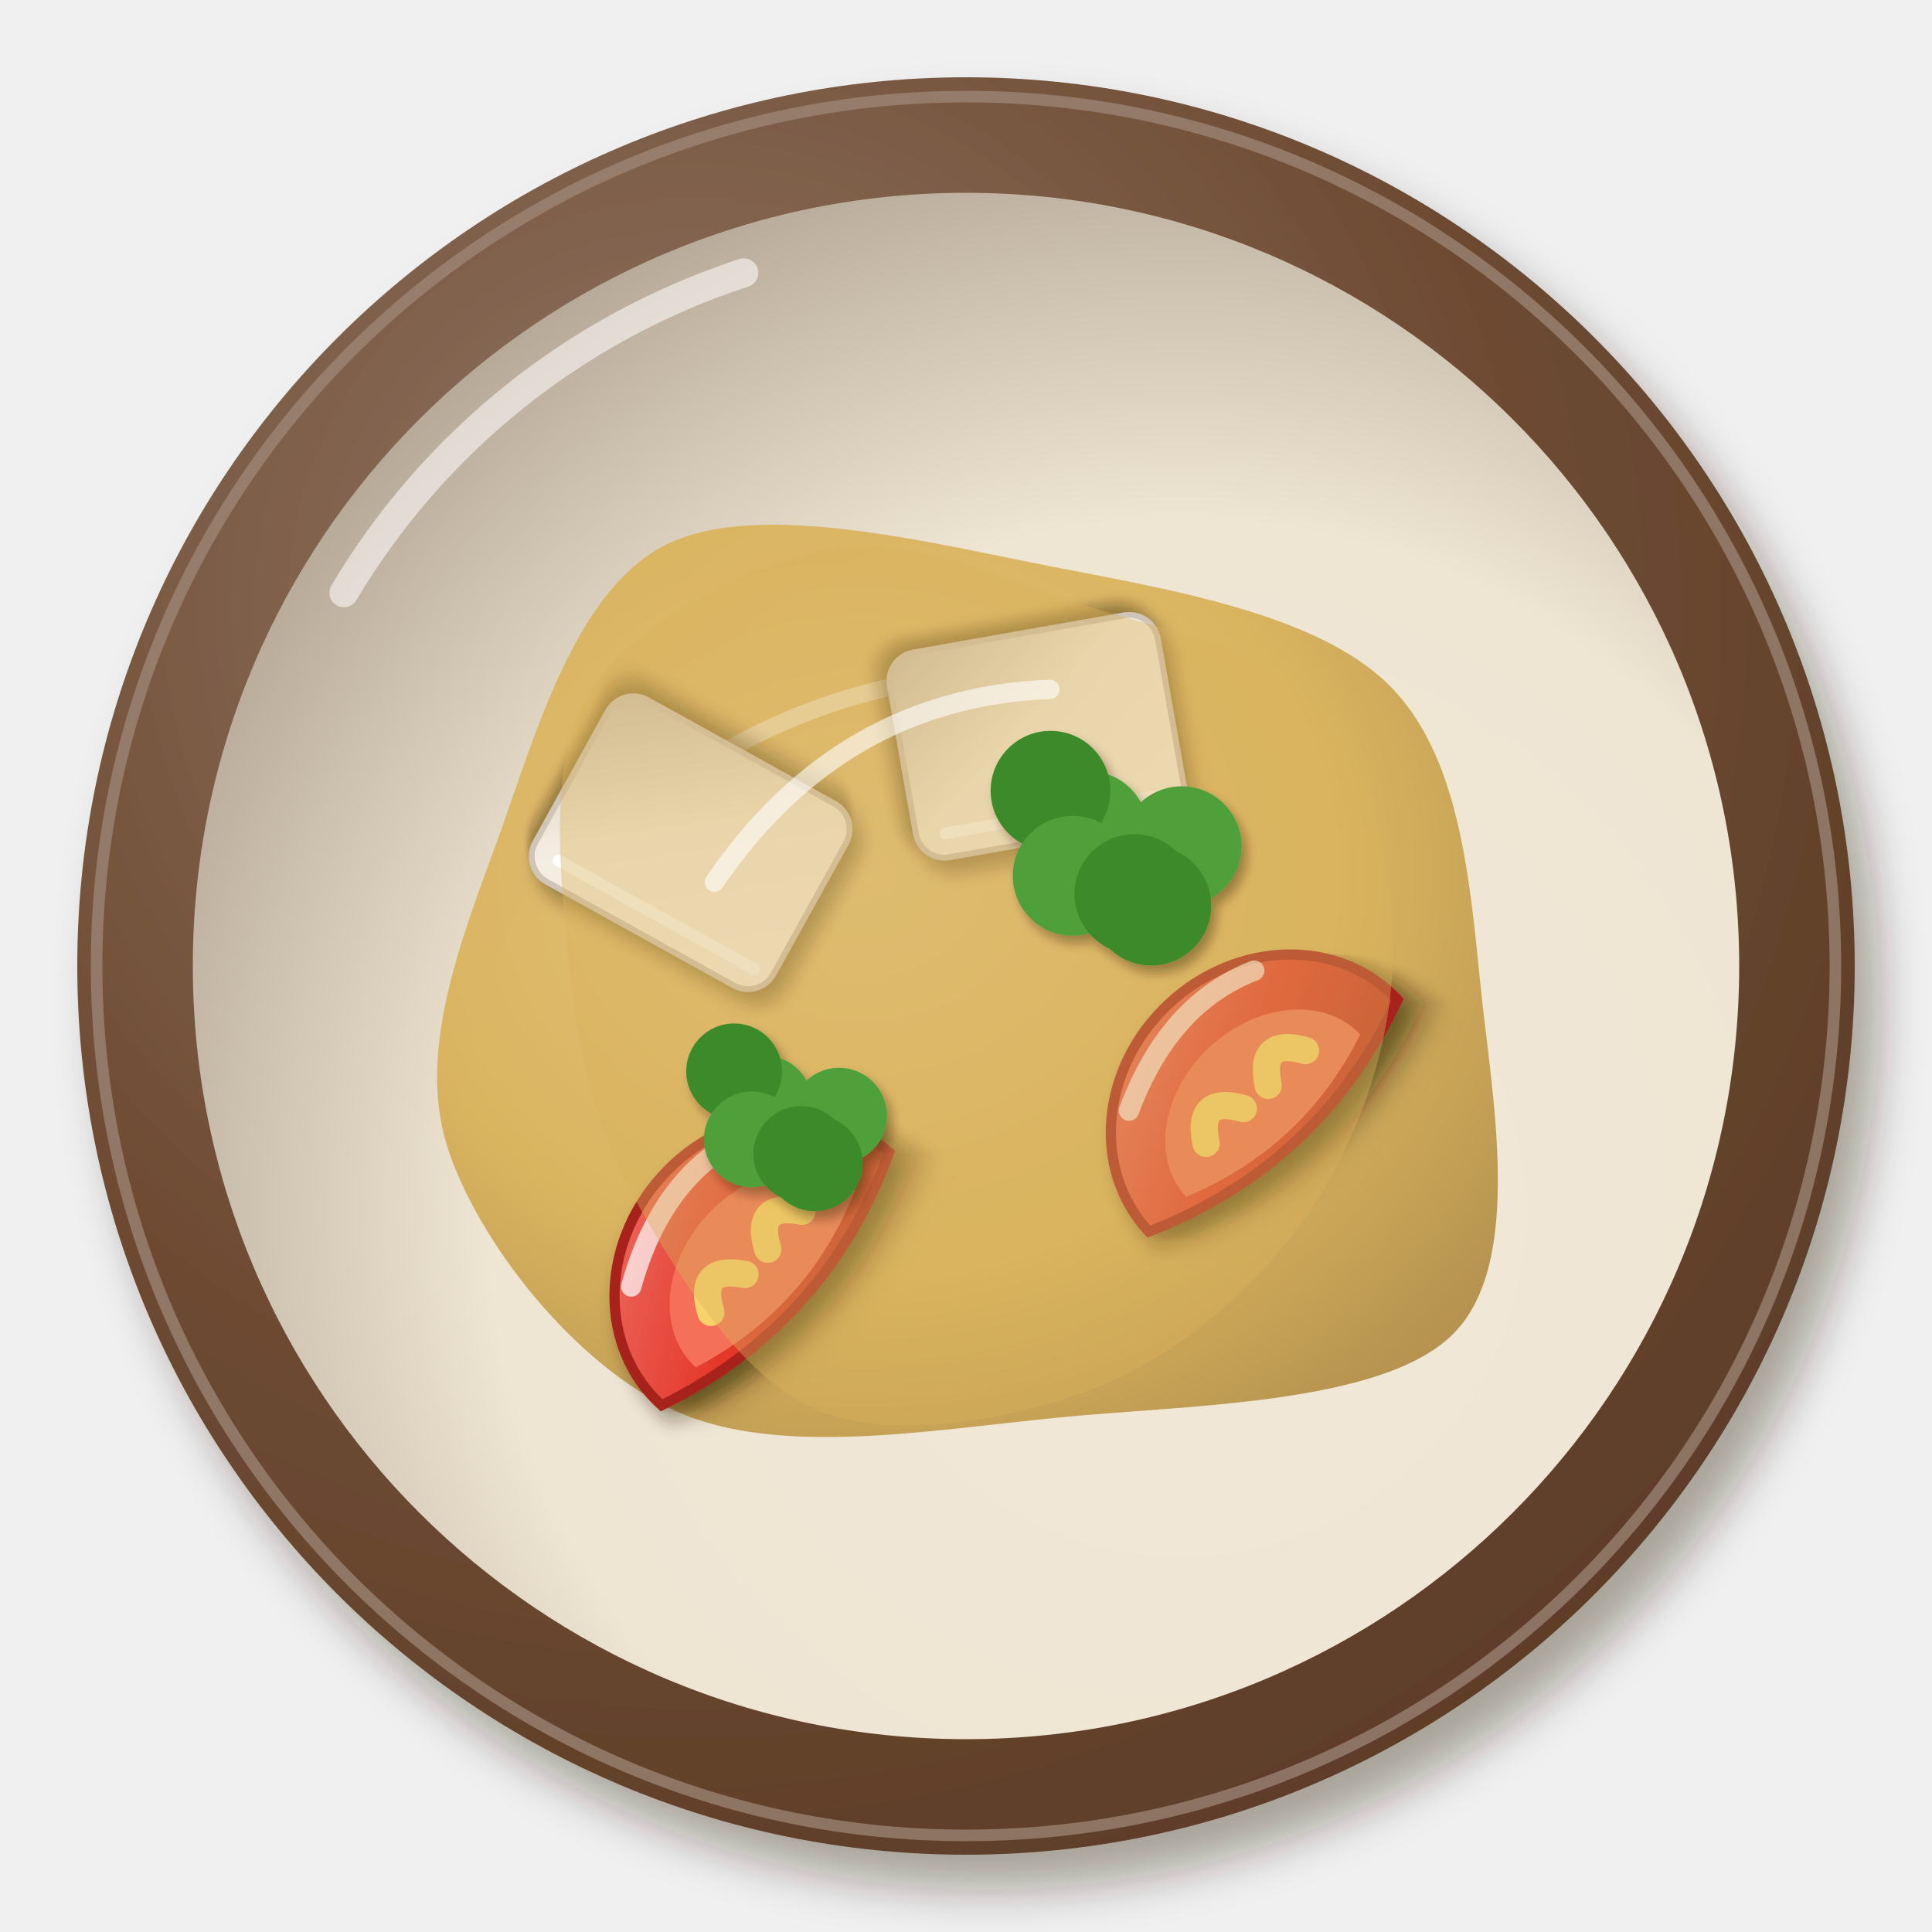
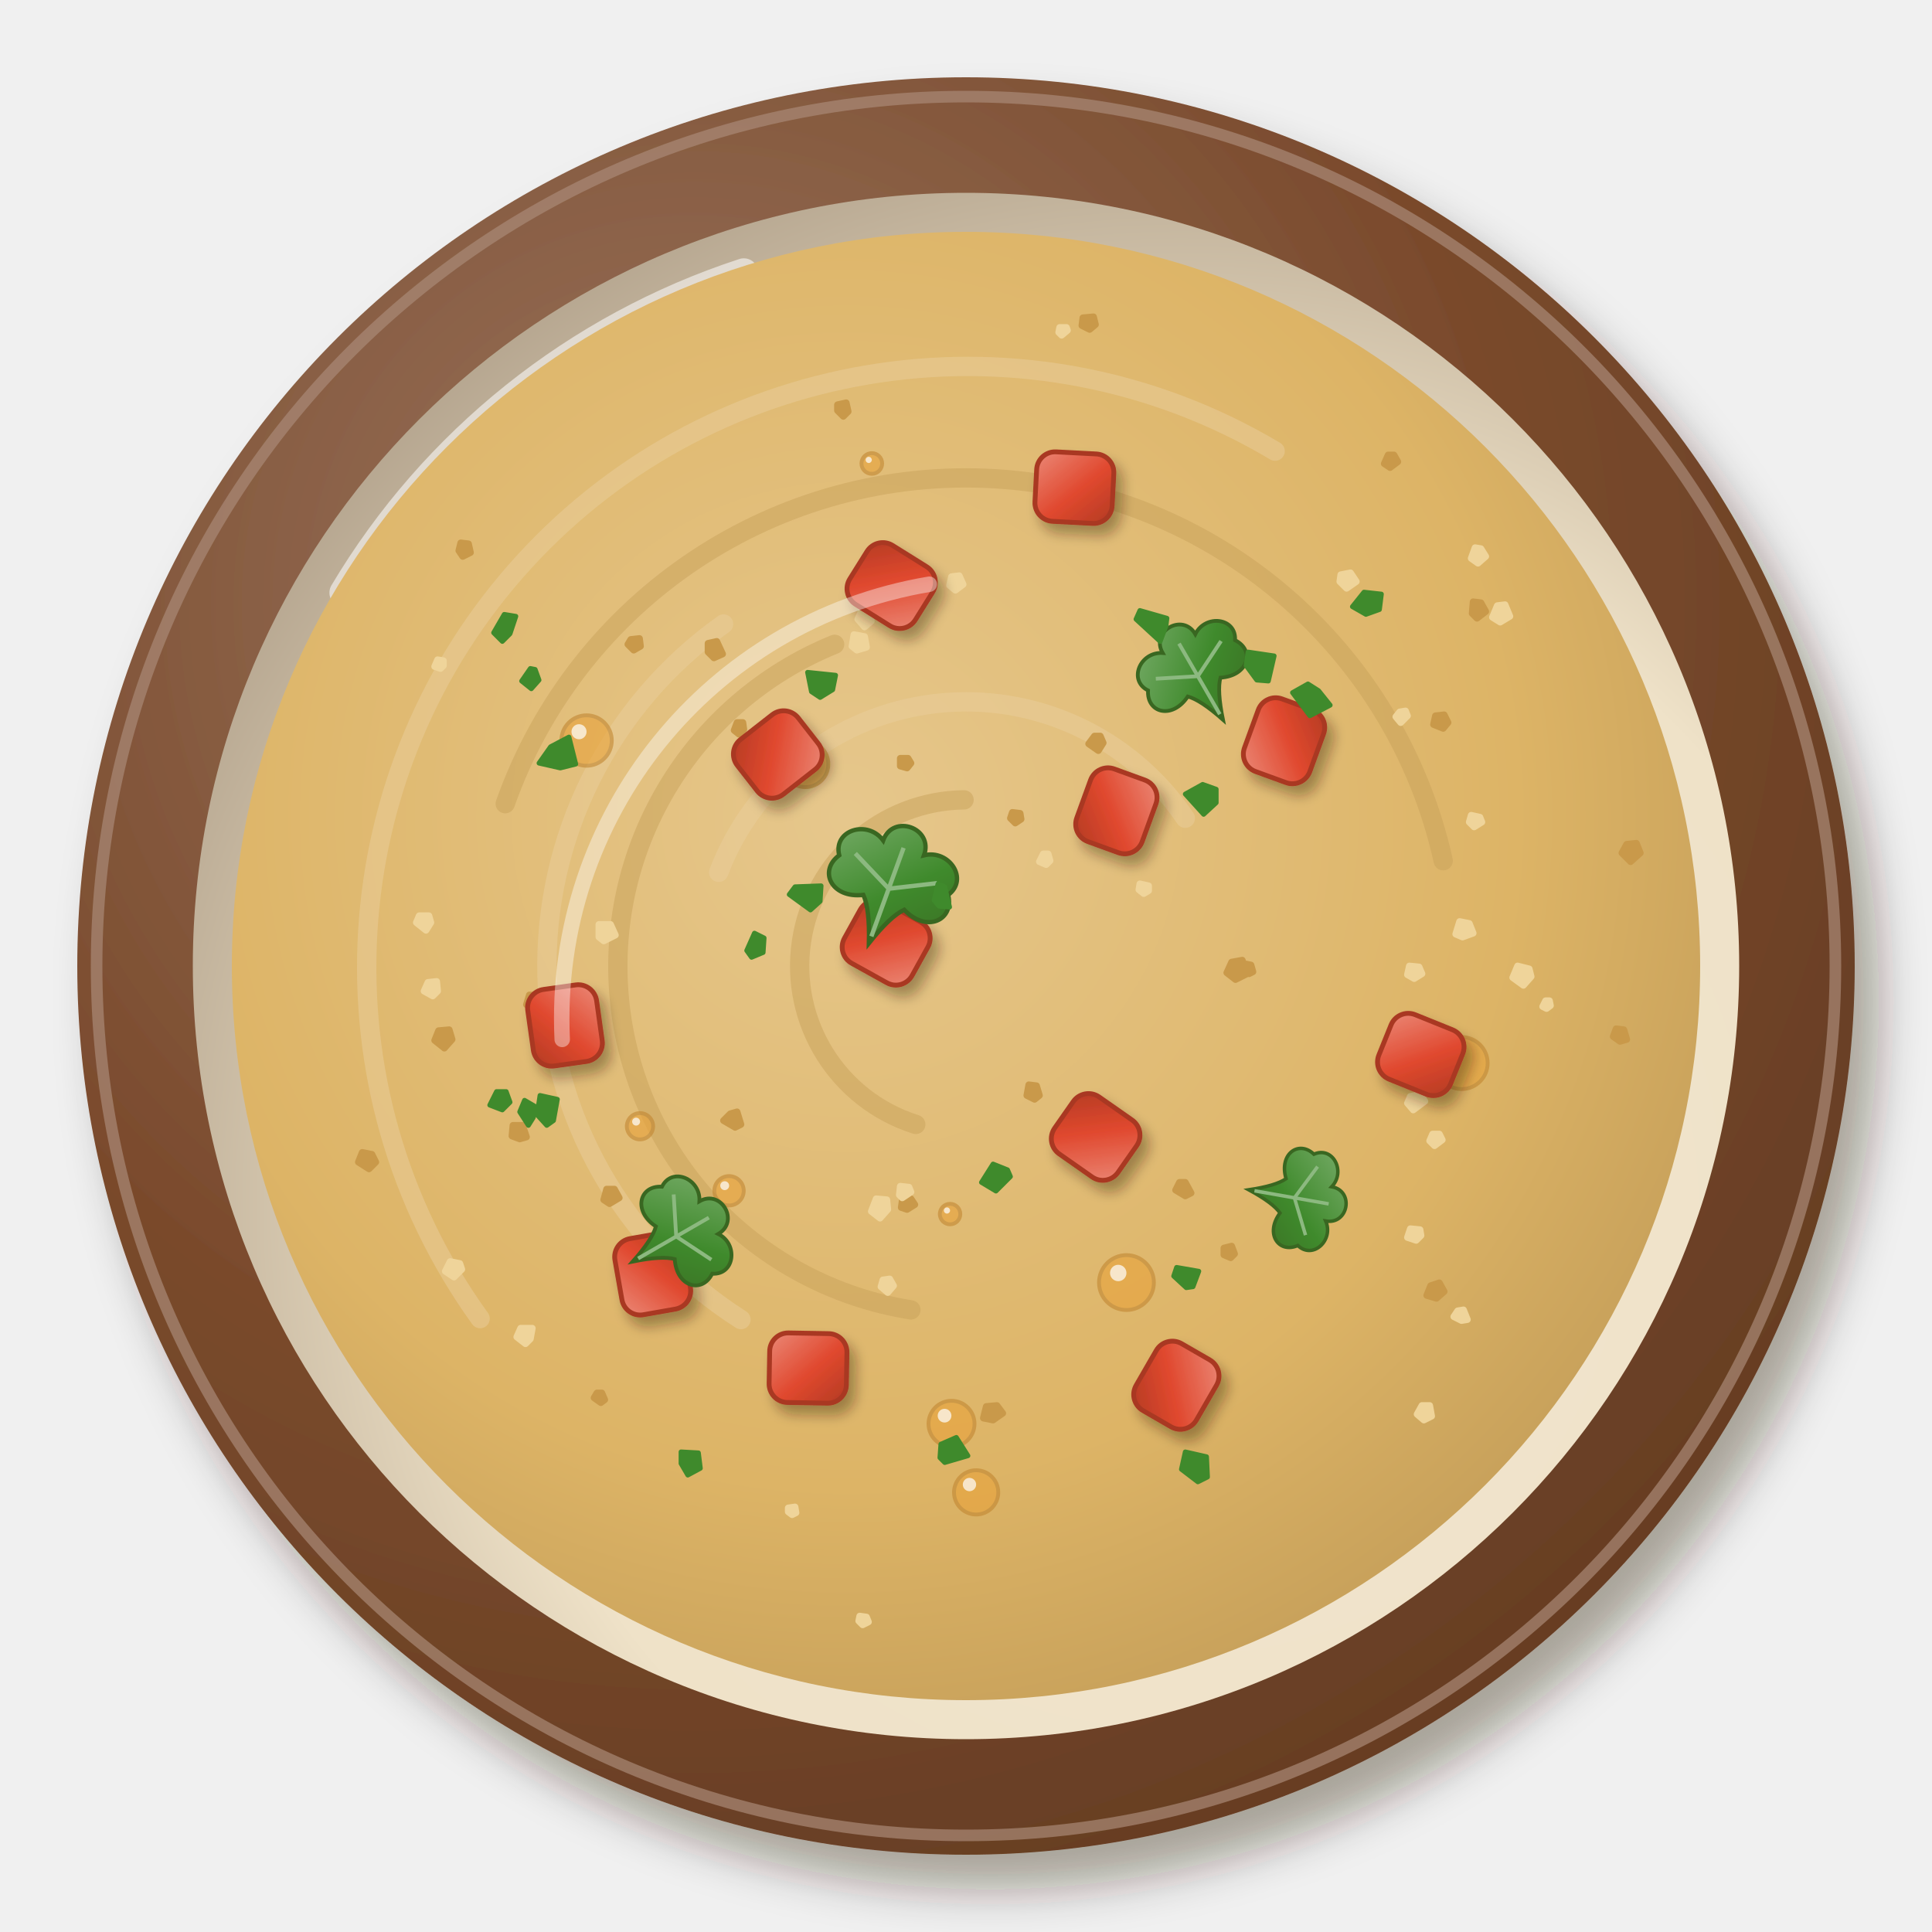
<svg xmlns="http://www.w3.org/2000/svg" viewBox="0 0 200 200" width="400" height="400">
  <defs>
    <filter id="br_pirao-1" x="-30%" y="-30%" width="160%" height="160%">
      <feDropShadow dx="2.52" dy="3.6" stdDeviation="2.34" flood-color="#2b1607" flood-opacity=".36" />
    </filter>
    <radialGradient id="br_pirao-2" cx="0.35" cy="0.3" r=".75">
-       <stop offset="0" stop-color="#927866" />
-       <stop offset=".6" stop-color="#6e4b33" />
-       <stop offset="1" stop-color="#5d3d28" />
+       <stop offset="0" stop-color="#9b7761" />
+       <stop offset=".6" stop-color="#7a4a2c" />
+       <stop offset="1" stop-color="#663d23" />
    </radialGradient>
    <radialGradient id="br_pirao-3" cx="0.64" cy="0.66" r=".75">
-       <stop offset="0" stop-color="#f1e8d8" />
-       <stop offset=".6" stop-color="#efe5d3" />
-       <stop offset="1" stop-color="#b0a291" />
+       <stop offset="0" stop-color="#f1e5cf" />
+       <stop offset=".6" stop-color="#efe2c8" />
+       <stop offset="1" stop-color="#b0a08a" />
    </radialGradient>
-     <radialGradient id="br_pirao-4" cx="0.4" cy="0.38" r=".75">
-       <stop offset="0" stop-color="#e1c17b" />
-       <stop offset=".6" stop-color="#d9b25a" />
-       <stop offset="1" stop-color="#b38f48" />
+     <radialGradient id="br_pirao-4" cx="0.42" cy="0.4" r=".75">
+       <stop offset="0" stop-color="#e6c78c" />
+       <stop offset=".6" stop-color="#ddb466" />
+       <stop offset="1" stop-color="#b99453" />
    </radialGradient>
    <filter id="br_pirao-5" x="-30%" y="-30%" width="160%" height="160%">
-       <feDropShadow dx="0.98" dy="1.4" stdDeviation="0.91" flood-color="#2b1607" flood-opacity=".36" />
-     </filter>
-     <filter id="br_pirao-6" x="-30%" y="-30%" width="160%" height="160%">
-       <feDropShadow dx="0.84" dy="1.2" stdDeviation="0.78" flood-color="#2b1607" flood-opacity=".36" />
-     </filter>
-     <linearGradient id="br_pirao-7" x1="0" y1="0" x2="1" y2="1">
-       <stop offset="0" stop-color="#f8f3eb" />
-       <stop offset=".55" stop-color="#f4ece0" />
-       <stop offset="1" stop-color="#ccc1b4" />
-     </linearGradient>
-     <filter id="br_pirao-8" x="-30%" y="-30%" width="160%" height="160%">
      <feDropShadow dx="0.7" dy="1" stdDeviation="0.65" flood-color="#2b1607" flood-opacity=".36" />
    </filter>
-     <linearGradient id="br_pirao-9" x1="0" y1="0" x2="1" y2="1">
-       <stop offset="0" stop-color="#ed746a" />
-       <stop offset=".55" stop-color="#e5382a" />
-       <stop offset="1" stop-color="#b62f21" />
+     <linearGradient id="br_pirao-6" x1="0" y1="0" x2="1" y2="1">
+       <stop offset="0" stop-color="#eb8877" />
+       <stop offset=".55" stop-color="#e0482e" />
+       <stop offset="1" stop-color="#b33b24" />
    </linearGradient>
-     <filter id="br_pirao-10" x="-30%" y="-30%" width="160%" height="160%">
-       <feDropShadow dx="0.56" dy="0.8" stdDeviation="0.52" flood-color="#2b1607" flood-opacity=".36" />
-     </filter>
+     <linearGradient id="br_pirao-7" x1="0" y1="0" x2="1" y2="1">
+       <stop offset="0" stop-color="#79ad6b" />
+       <stop offset=".55" stop-color="#3f8a2c" />
+       <stop offset="1" stop-color="#3a6d23" />
+     </linearGradient>
  </defs>
  <g filter="url(#br_pirao-1)">
    <circle cx="100" cy="100" r="92" fill="url(#br_pirao-2)" />
  </g>
-   <circle cx="100" cy="100" r="90" fill="none" stroke="#a18a7a" stroke-width="1.2" opacity=".7" />
+   <circle cx="100" cy="100" r="90" fill="none" stroke="#a98976" stroke-width="1.2" opacity=".7" />
  <circle cx="100" cy="100" r="80.04" fill="url(#br_pirao-3)" />
  <path d="M35.6,61.36 A75.44,75.44 0 0 1 77,28.24" stroke="#fff" stroke-width="3" fill="none" stroke-linecap="round" opacity=".55" />
-   <path transform="translate(100 102)" d="M53.26,0C54.39,11.2 57.83,28.56 50.5,36.02C43.17,43.48 22.7,43.42 9.29,44.77C-4.12,46.11 -19.46,48.8 -29.96,44.11C-40.46,39.42 -50.63,26.47 -53.72,16.62C-56.82,6.77 -52.3,-4.63 -48.51,-15.01C-44.73,-25.39 -40.59,-40.92 -31,-45.64C-21.42,-50.36 -3.46,-45.74 8.99,-43.33C21.44,-40.92 36.33,-38.39 43.7,-31.17C51.08,-23.95 52.12,-11.2 53.26,0Z" fill="url(#br_pirao-4)" opacity="0.95" />
-   <path transform="translate(100 102)" d="M-32.98,-18.85 Q-11.78,-35.34 16.49,-31.81" stroke="#fff" stroke-width="1.8" fill="none" stroke-linecap="round" opacity=".5" />
+   <circle cx="100" cy="100" r="76" fill="url(#br_pirao-4)" />
+   <path d="M94.8,116.4 A17.2,17.2 0 0 1 99.8,82.8" stroke="#c8a15a" stroke-width="2" fill="none" stroke-linecap="round" opacity=".5" />
+   <path d="M74.4,90.3 A27.4,27.4 0 0 1 122.7,84.7" stroke="#e9ce9c" stroke-width="2" fill="none" stroke-linecap="round" opacity=".5" />
+   <path d="M94.3,135.6 A36,36 0 0 1 86.4,66.7" stroke="#c8a15a" stroke-width="2" fill="none" stroke-linecap="round" opacity=".5" />
+   <path d="M76.7,136.6 A43.4,43.4 0 0 1 74.9,64.6" stroke="#e9ce9c" stroke-width="2" fill="none" stroke-linecap="round" opacity=".5" />
+   <path d="M52.3,83.2 A50.6,50.6 0 0 1 149.4,89.1" stroke="#c8a15a" stroke-width="2" fill="none" stroke-linecap="round" opacity=".5" />
+   <path d="M49.7,136.5 A62.2,62.2 0 0 1 132,46.7" stroke="#e9ce9c" stroke-width="2" fill="none" stroke-linecap="round" opacity=".5" />
+   <path d="M94.7,124.7L93.9,125.2L93.3,125L93.4,124.3L94.3,124.1ZM144.7,47.8L143.9,48.4L143.3,48L143.7,47.1L144.3,47.1ZM114.2,76.9L113.7,77.7L112.7,77L113.3,76.2L113.9,76.2ZM149.5,133.7L148.7,134.4L147.7,134.1L148.1,133.1L149,132.8ZM149.9,74.8L149.4,75.4L148.4,75L148.6,74.1L149.5,74ZM54.5,117.7L53.8,117.9L53,117.6L53.1,116.5L54.1,116.5ZM64.1,124L63.1,124.6L62.5,124.2L62.8,123.1L63.6,123.1ZM38.9,120.3L38.2,121L37.1,120.3L37.5,119.3L38.5,119.5ZM56.5,104L55.8,104.6L54.5,104L54.8,103L56.2,103.1ZM153.8,63.3L152.9,64L152.4,63.5L152.5,62.3L153.3,62.4ZM113.4,33.6L112.8,34.1L112,33.7L112.1,32.9L113.2,32.8ZM76.7,116.4L76.1,116.7L74.9,116L75.6,115.3L76.3,115.1ZM46.8,107.6L46,108.5L45,107.7L45.4,106.7L46.5,106.6ZM62.6,144.9L62.2,145.2L61.5,144.7L61.8,144.2L62.3,144.2ZM169.8,88.3L168.8,89.2L167.9,88.3L168.4,87.4L169.4,87.3ZM94.3,79L93.9,79.5L93.2,79.3L93.2,78.5L94,78.5ZM48.7,57.2L47.9,57.6L47.5,57L47.7,56.2L48.5,56.3ZM129.7,100.6L129.3,100.8L128.7,100.6L129,99.8L129.5,99.9ZM129.1,100.8L127.9,101.4L127,100.7L127.5,99.6L128.6,99.4ZM168.4,107.6L167.7,107.8L167,107.3L167.3,106.5L168.1,106.6ZM66.3,66.9L65.6,67.3L65,66.7L65.3,66.2L66.2,66.1ZM103.8,146.3L102.8,147L101.8,146.8L102.1,145.6L103.2,145.5ZM127.8,129.8L127.4,130.2L126.7,129.9L126.7,129.2L127.5,129ZM74.8,67.7L73.9,68.1L73.3,67.5L73.3,66.6L74.2,66.4ZM105.7,84.8L105.1,85.2L104.6,84.7L104.8,84.1L105.6,84.2ZM123.3,123.5L122.7,123.8L121.7,123.2L122.1,122.4L122.7,122.4ZM77,75.5L76.5,76L76,75.6L76.3,74.8L76.9,74.8ZM87.8,42.6L87.3,43.1L86.7,42.5L86.7,41.9L87.6,41.7ZM107.6,113.4L107.1,113.8L106.3,113.4L106.5,112.3L107.3,112.4Z" fill="#c9994a" stroke="#c9994a" stroke-width=".7" stroke-linejoin="round" />
+   <path d="M89.9,167.9L89.3,168.2L88.9,167.8L89,167.3L89.7,167.4ZM147.5,114L146.3,114.9L145.7,114.2L146,113.5L147,113.3ZM153.4,85.1L152.6,85.6L152.1,85.1L152.3,84.4L153.2,84.6ZM147.1,127.9L146.6,128.4L145.7,128.1L146,127.2L147,127.3ZM92.5,133.1L91.9,133.8L91.2,133.2L91.4,132.5L92.1,132.4ZM156.3,63.8L155.3,64.4L154.5,63.9L155,62.7L155.8,62.6ZM99.7,60.5L98.9,61.1L98.3,60.6L98.5,59.7L99.3,59.6ZM91.9,125.2L91.1,126.1L90.2,125.4L90.7,124.1L91.8,124.2ZM44.6,95.5L44.1,96.3L43.1,95.5L43.4,94.8L44.4,94.8ZM108.7,89.1L108.3,89.5L107.6,89.2L108,88.4L108.5,88.4ZM45.9,68.9L45.6,69.2L45,69L45.3,68.3L45.9,68.4ZM89.7,67L88.7,67.3L88.2,66.9L88.4,65.7L89.5,65.9ZM158.5,101.1L157.7,102L156.6,101.2L157.1,100L158.3,100.3ZM149.3,118L148.5,118.6L148,118.1L148.3,117.4L149,117.4ZM90.2,64.3L89.5,64.9L88.8,64.1L89.2,63.2L90,63.4ZM153.8,57.6L153,58.3L152.3,57.8L152.7,56.7L153.3,56.8ZM118.9,92.2L118.4,92.5L117.9,92.1L118,91.5L118.9,91.7ZM160.5,104.1L160.1,104.4L159.7,104.2L160,103.6L160.4,103.6ZM147.2,100.8L146.4,101.3L145.7,100.9L145.9,100L146.9,100.1ZM110.5,34.2L109.9,34.7L109.6,34.4L109.7,33.9L110.4,33.9ZM54.9,138.6L54.4,139.1L53.5,138.4L53.9,137.5L55.1,137.5ZM63.7,96.8L62.5,97.4L62,97L62,95.7L63.2,95.7ZM140.4,60.2L139.4,60.9L138.7,60.2L138.8,59.5L139.8,59.3ZM82.4,156.6L82,156.8L81.6,156.5L81.6,156.1L82.3,156ZM45.3,102.6L44.8,103.1L43.9,102.6L44.3,101.7L45.2,101.6ZM47.8,131.4L47,132.2L46.1,131.6L46.6,130.6L47.6,130.8ZM145.7,74.1L145,74.8L144.5,74.2L144.9,73.7L145.5,73.6ZM151.9,136.6L151.3,136.7L150.5,136.3L150.9,135.7L151.5,135.6ZM152.5,96.6L151.4,97L150.7,96.7L151.1,95.4L152.1,95.6ZM148.2,146.6L147.4,147L146.7,146.4L147.2,145.5L148,145.5ZM94.3,123.4L93.4,124L93.1,123.7L93.2,122.8L94.1,122.9Z" fill="#efd49a" stroke="#efd49a" stroke-width=".7" stroke-linejoin="round" />
+   <circle cx="60.72" cy="76.66" r="2.61" fill="#e8a23a" opacity="0.6" stroke="#c28630" stroke-width=".4" />
+   <circle cx="59.94" cy="75.75" r="0.78" fill="#fff" opacity=".7" />
+   <circle cx="66.25" cy="116.59" r="1.36" fill="#e8a23a" opacity="0.6" stroke="#c28630" stroke-width=".4" />
+   <circle cx="65.85" cy="116.11" r="0.41" fill="#fff" opacity=".7" />
+   <circle cx="98.35" cy="125.68" r="1.06" fill="#e8a23a" opacity="0.6" stroke="#c28630" stroke-width=".4" />
+   <circle cx="98.03" cy="125.31" r="0.32" fill="#fff" opacity=".7" />
+   <circle cx="90.25" cy="47.98" r="1.07" fill="#e8a23a" opacity="0.6" stroke="#c28630" stroke-width=".4" />
+   <circle cx="89.93" cy="47.61" r="0.32" fill="#fff" opacity=".7" />
+   <circle cx="151.31" cy="110.05" r="2.69" fill="#e8a23a" opacity="0.6" stroke="#c28630" stroke-width=".4" />
+   <circle cx="150.5" cy="109.11" r="0.81" fill="#fff" opacity=".7" />
+   <circle cx="116.61" cy="132.77" r="2.84" fill="#e8a23a" opacity="0.6" stroke="#c28630" stroke-width=".4" />
+   <circle cx="115.76" cy="131.78" r="0.85" fill="#fff" opacity=".7" />
+   <circle cx="101.05" cy="154.49" r="2.29" fill="#e8a23a" opacity="0.6" stroke="#c28630" stroke-width=".4" />
+   <circle cx="100.36" cy="153.68" r="0.69" fill="#fff" opacity=".7" />
+   <circle cx="98.5" cy="147.39" r="2.38" fill="#e8a23a" opacity="0.6" stroke="#c28630" stroke-width=".4" />
+   <circle cx="97.78" cy="146.55" r="0.71" fill="#fff" opacity=".7" />
+   <circle cx="75.47" cy="123.27" r="1.52" fill="#e8a23a" opacity="0.6" stroke="#c28630" stroke-width=".4" />
+   <circle cx="75.02" cy="122.74" r="0.46" fill="#fff" opacity=".7" />
+   <circle cx="83.37" cy="79.1" r="2.38" fill="#e8a23a" opacity="0.6" stroke="#c28630" stroke-width=".4" />
+   <circle cx="82.65" cy="78.26" r="0.71" fill="#fff" opacity=".7" />
  <g filter="url(#br_pirao-5)">
-     <g transform="translate(107.34 76.22) rotate(170)">
-       <g filter="url(#br_pirao-6)">
-         <rect x="-14.08" y="-10.752" width="28.16" height="21.504" rx="3.01" fill="url(#br_pirao-7)" stroke="#d0c5b9" stroke-width=".6" />
-       </g>
-       <path d="M-12.08,-8.252 L11.08,-8.252" stroke="#fff" stroke-width="1.2" stroke-linecap="round" opacity=".9" />
-     </g>
-     <g transform="translate(71.5 87.24) rotate(209)">
-       <g filter="url(#br_pirao-6)">
-         <rect x="-14.08" y="-10.752" width="28.16" height="21.504" rx="3.01" fill="url(#br_pirao-7)" stroke="#d0c5b9" stroke-width=".6" />
-       </g>
-       <path d="M-12.08,-8.252 L11.08,-8.252" stroke="#fff" stroke-width="1.2" stroke-linecap="round" opacity=".9" />
-     </g>
-     <g transform="translate(76.34 128.86) rotate(312) scale(1.76)">
-       <g filter="url(#br_pirao-8)">
-         <path d="M-10,3 A10,9 0 0 1 10,3 Q0,7 -10,3Z" fill="url(#br_pirao-9)" stroke="#a8221a" stroke-width=".6" />
-       </g>
-       <path d="M-7,3 A7,5.5 0 0 1 7,3 Q0,5.6 -7,3Z" fill="#f47058" />
-       <path d="M-4,1.5 Q-2.5,-1 -1,1.5 M1,1.5 Q2.5,-1 4,1.5" stroke="#f9d36b" stroke-width="1.6" fill="none" stroke-linecap="round" />
-       <path d="M-6,-3 Q0,-6 5,-4" stroke="#fff" stroke-width="1.2" fill="none" stroke-linecap="round" opacity=".7" />
-     </g>
-     <g transform="translate(128.2 111.63) rotate(317) scale(1.76)">
-       <g filter="url(#br_pirao-8)">
-         <path d="M-10,3 A10,9 0 0 1 10,3 Q0,7 -10,3Z" fill="url(#br_pirao-9)" stroke="#a8221a" stroke-width=".6" />
-       </g>
-       <path d="M-7,3 A7,5.5 0 0 1 7,3 Q0,5.6 -7,3Z" fill="#f47058" />
-       <path d="M-4,1.5 Q-2.5,-1 -1,1.5 M1,1.5 Q2.5,-1 4,1.5" stroke="#f9d36b" stroke-width="1.6" fill="none" stroke-linecap="round" />
-       <path d="M-6,-3 Q0,-6 5,-4" stroke="#fff" stroke-width="1.2" fill="none" stroke-linecap="round" opacity=".7" />
-     </g>
+     <rect transform="translate(133.3 76.82) rotate(290)" x="-4" y="-4" width="8" height="7.2" rx="1.92" fill="url(#br_pirao-6)" stroke="#a93822" stroke-width=".5" opacity="1" />
+     <rect transform="translate(92.47 60.28) rotate(212)" x="-4" y="-4" width="8" height="7.2" rx="1.92" fill="url(#br_pirao-6)" stroke="#a93822" stroke-width=".5" opacity="1" />
+     <rect transform="translate(67.96 131.8) rotate(260)" x="-4" y="-4" width="8" height="7.2" rx="1.92" fill="url(#br_pirao-6)" stroke="#a93822" stroke-width=".5" opacity="1" />
+     <rect transform="translate(113.65 117.37) rotate(215)" x="-4" y="-4" width="8" height="7.2" rx="1.92" fill="url(#br_pirao-6)" stroke="#a93822" stroke-width=".5" opacity="1" />
+     <rect transform="translate(111.2 50.88) rotate(3)" x="-4" y="-4" width="8" height="7.2" rx="1.92" fill="url(#br_pirao-6)" stroke="#a93822" stroke-width=".5" opacity="1" />
+     <rect transform="translate(121.43 143.2) rotate(120)" x="-4" y="-4" width="8" height="7.2" rx="1.92" fill="url(#br_pirao-6)" stroke="#a93822" stroke-width=".5" opacity="1" />
+     <rect transform="translate(83.64 142.02) rotate(1)" x="-4" y="-4" width="8" height="7.2" rx="1.92" fill="url(#br_pirao-6)" stroke="#a93822" stroke-width=".5" opacity="1" />
+     <rect transform="translate(146.93 109.53) rotate(22)" x="-4" y="-4" width="8" height="7.2" rx="1.92" fill="url(#br_pirao-6)" stroke="#a93822" stroke-width=".5" opacity="1" />
+     <rect transform="translate(58.09 106.21) rotate(82)" x="-4" y="-4" width="8" height="7.2" rx="1.92" fill="url(#br_pirao-6)" stroke="#a93822" stroke-width=".5" opacity="1" />
+     <rect transform="translate(115.19 83.8) rotate(110)" x="-4" y="-4" width="8" height="7.2" rx="1.92" fill="url(#br_pirao-6)" stroke="#a93822" stroke-width=".5" opacity="1" />
+     <rect transform="translate(91.93 97.23) rotate(209)" x="-4" y="-4" width="8" height="7.2" rx="1.92" fill="url(#br_pirao-6)" stroke="#a93822" stroke-width=".5" opacity="1" />
+     <rect transform="translate(80.27 77.79) rotate(142)" x="-4" y="-4" width="8" height="7.2" rx="1.92" fill="url(#br_pirao-6)" stroke="#a93822" stroke-width=".5" opacity="1" />
  </g>
-   <path transform="translate(100 100)" d="M44.14,0C43.88,8.75 40.37,18.46 35.36,25.69C30.35,32.92 22.49,39.97 14.1,43.38C5.7,46.79 -6.98,49.26 -14.99,46.14C-23,43.03 -29.62,32.37 -33.97,24.68C-38.32,16.99 -40.24,8.83 -41.08,0C-41.91,-8.83 -43.5,-21.13 -38.99,-28.33C-34.48,-35.53 -22.56,-41.69 -14.04,-43.2C-5.51,-44.7 3.65,-40.1 12.14,-37.37C20.63,-34.64 31.56,-33.03 36.89,-26.8C42.22,-20.57 44.39,-8.75 44.14,0Z" fill="#d9b25a" opacity="0.4" />
-   <path transform="translate(100 100)" d="M-26.04,-8.68 Q-13.02,-27.78 8.68,-28.64" stroke="#fff" stroke-width="2" fill="none" stroke-linecap="round" opacity=".6" />
-   <g filter="url(#br_pirao-10)">
-     <circle cx="122.32" cy="87.6" r="6.2" fill="#4fa03a" />
-     <circle cx="119.18" cy="93.75" r="6.2" fill="#3d8a2c" />
-     <circle cx="112.66" cy="86.02" r="6.2" fill="#4fa03a" />
-     <circle cx="108.75" cy="81.86" r="6.2" fill="#3d8a2c" />
-     <circle cx="111.04" cy="90.66" r="6.2" fill="#4fa03a" />
-     <circle cx="117.43" cy="92.55" r="6.2" fill="#3d8a2c" />
+   <g transform="translate(92 92) rotate(20) scale(0.75)">
+     <path d="M0,8 C-1,5 -2,3 -3,2 C-7,4 -10,1 -8,-2 C-10,-5 -6,-8 -3,-6 C-3,-10 3,-10 3,-6 C6,-8 10,-5 8,-2 C10,1 7,4 3,2 C2,3 1,5 0,8Z" fill="url(#br_pirao-7)" stroke="#396721" stroke-width=".6" />
+     <path d="M0,7 L0,-6 M0,0 L-6,-3 M0,0 L6,-3" stroke="#8cb980" stroke-width=".6" fill="none" />
  </g>
-   <g filter="url(#br_pirao-10)">
-     <circle cx="86.86" cy="115.5" r="4.96" fill="#4fa03a" />
-     <circle cx="84.35" cy="120.42" r="4.96" fill="#3d8a2c" />
-     <circle cx="79.13" cy="114.23" r="4.96" fill="#4fa03a" />
-     <circle cx="76" cy="110.91" r="4.96" fill="#3d8a2c" />
-     <circle cx="77.83" cy="117.95" r="4.96" fill="#4fa03a" />
-     <circle cx="82.95" cy="119.46" r="4.96" fill="#3d8a2c" />
+   <g transform="translate(124 70) rotate(-30) scale(0.65)">
+     <path d="M0,8 C-1,5 -2,3 -3,2 C-7,4 -10,1 -8,-2 C-10,-5 -6,-8 -3,-6 C-3,-10 3,-10 3,-6 C6,-8 10,-5 8,-2 C10,1 7,4 3,2 C2,3 1,5 0,8Z" fill="url(#br_pirao-7)" stroke="#396721" stroke-width=".6" />
+     <path d="M0,7 L0,-6 M0,0 L-6,-3 M0,0 L6,-3" stroke="#8cb980" stroke-width=".6" fill="none" />
  </g>
+   <g transform="translate(70 128) rotate(60) scale(0.65)">
+     <path d="M0,8 C-1,5 -2,3 -3,2 C-7,4 -10,1 -8,-2 C-10,-5 -6,-8 -3,-6 C-3,-10 3,-10 3,-6 C6,-8 10,-5 8,-2 C10,1 7,4 3,2 C2,3 1,5 0,8Z" fill="url(#br_pirao-7)" stroke="#396721" stroke-width=".6" />
+     <path d="M0,7 L0,-6 M0,0 L-6,-3 M0,0 L6,-3" stroke="#8cb980" stroke-width=".6" fill="none" />
+   </g>
+   <g transform="translate(134 124) rotate(100) scale(0.6)">
+     <path d="M0,8 C-1,5 -2,3 -3,2 C-7,4 -10,1 -8,-2 C-10,-5 -6,-8 -3,-6 C-3,-10 3,-10 3,-6 C6,-8 10,-5 8,-2 C10,1 7,4 3,2 C2,3 1,5 0,8Z" fill="url(#br_pirao-7)" stroke="#396721" stroke-width=".6" />
+     <path d="M0,7 L0,-6 M0,0 L-6,-3 M0,0 L6,-3" stroke="#8cb980" stroke-width=".6" fill="none" />
+   </g>
+   <path d="M84.9,93.3L83.9,94.2L81.7,92.6L82.3,91.8L85,91.7ZM125,152.9L124,153.4L122.3,152.1L122.7,150.3L124.9,150.8ZM55.8,70.4L55,71.3L54,70.5L54.9,69.2L55.4,69.3ZM142.8,63.1L141.4,63.6L140,62.8L141.2,61.3L143,61.5ZM125.9,83.1L124.6,84.3L122.7,82.2L124.5,81.2L125.9,81.7ZM123.5,133.2L122.8,133.3L121.5,132.1L121.8,131.2L124.1,131.6ZM57.3,116L56.6,116.5L55.6,115.4L55.9,113.4L57.7,113.8ZM100.2,150.7L97.8,151.4L97.3,150.9L97.4,149.5L99,148.8ZM52.8,114.1L52,114.9L50.7,114.4L51.4,113L52.4,113ZM86.2,71.4L84.9,72.2L84,71.6L83.6,69.6L86.5,69.9ZM98.3,93.9L97.2,93.8L96.7,93.2L97.1,91.5L97.8,91.8ZM131.3,70.5L130.1,70.4L129,68.9L129.2,67.5L131.9,67.9ZM55.2,115.7L54.7,116.5L53.8,115.1L54.3,113.9L55.5,114.6ZM137.7,73L135.6,74.1L133.8,71.7L135.4,70.8L136.5,71.5ZM52.8,65.6L52,66.4L51.1,65.5L52.2,63.6L53.4,63.8ZM79,98.6L77.8,99.1L77.3,98.4L78.1,96.6L79.1,97.1ZM59.6,79.1L58,79.5L55.8,79L57,77.3L58.9,76.3ZM120.7,64.8L120.1,66.4L117.6,64.1L118,63.2L120.8,64ZM104.6,121.8L103.1,123.3L101.6,122.4L102.8,120.5L104.3,121.1ZM72.5,152L71.2,152.7L70.5,151.5L70.5,150.3L72.3,150.4Z" fill="#3f8a2c" stroke="#3f8a2c" stroke-width=".5" stroke-linejoin="round" />
+   <path d="M58.2,107.6 A45.6,45.6 0 0 1 96.2,60.48" stroke="#fff" stroke-width="1.6" fill="none" stroke-linecap="round" opacity="0.4" />
</svg>
